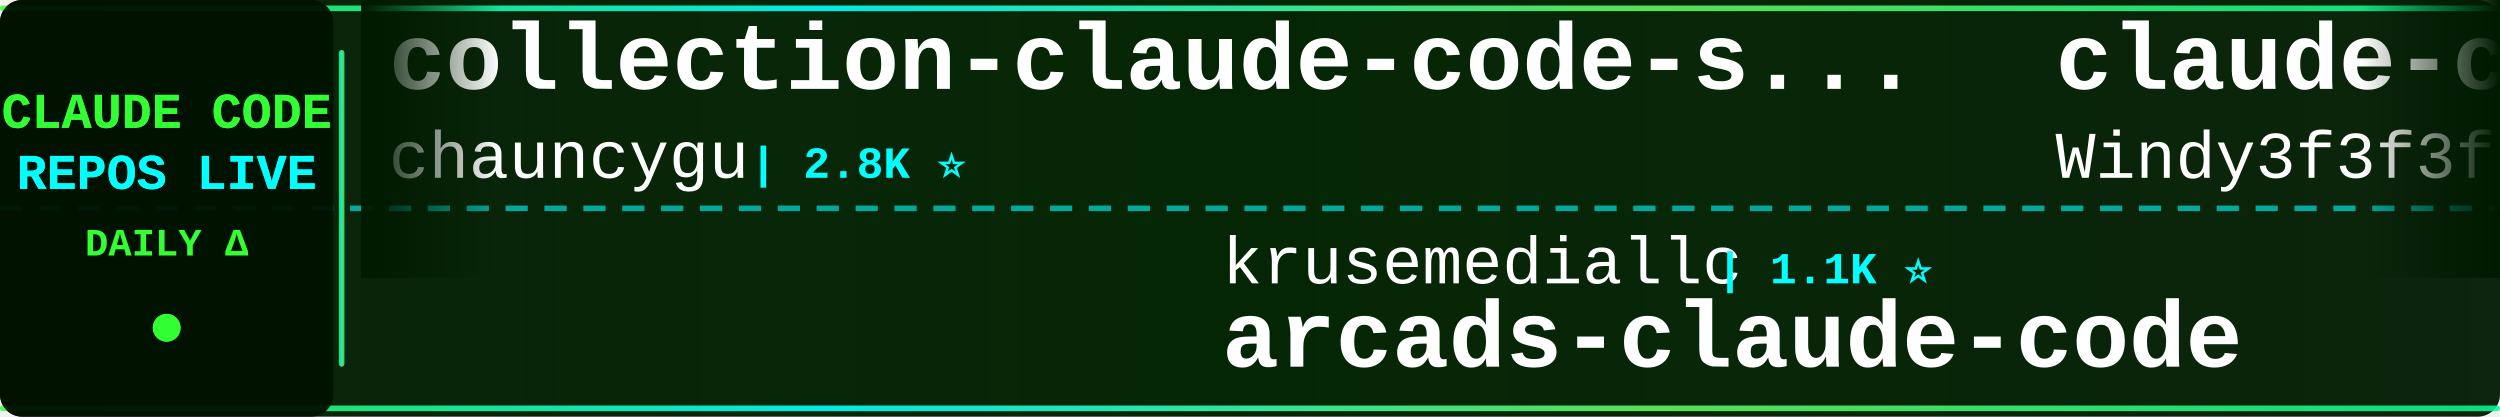
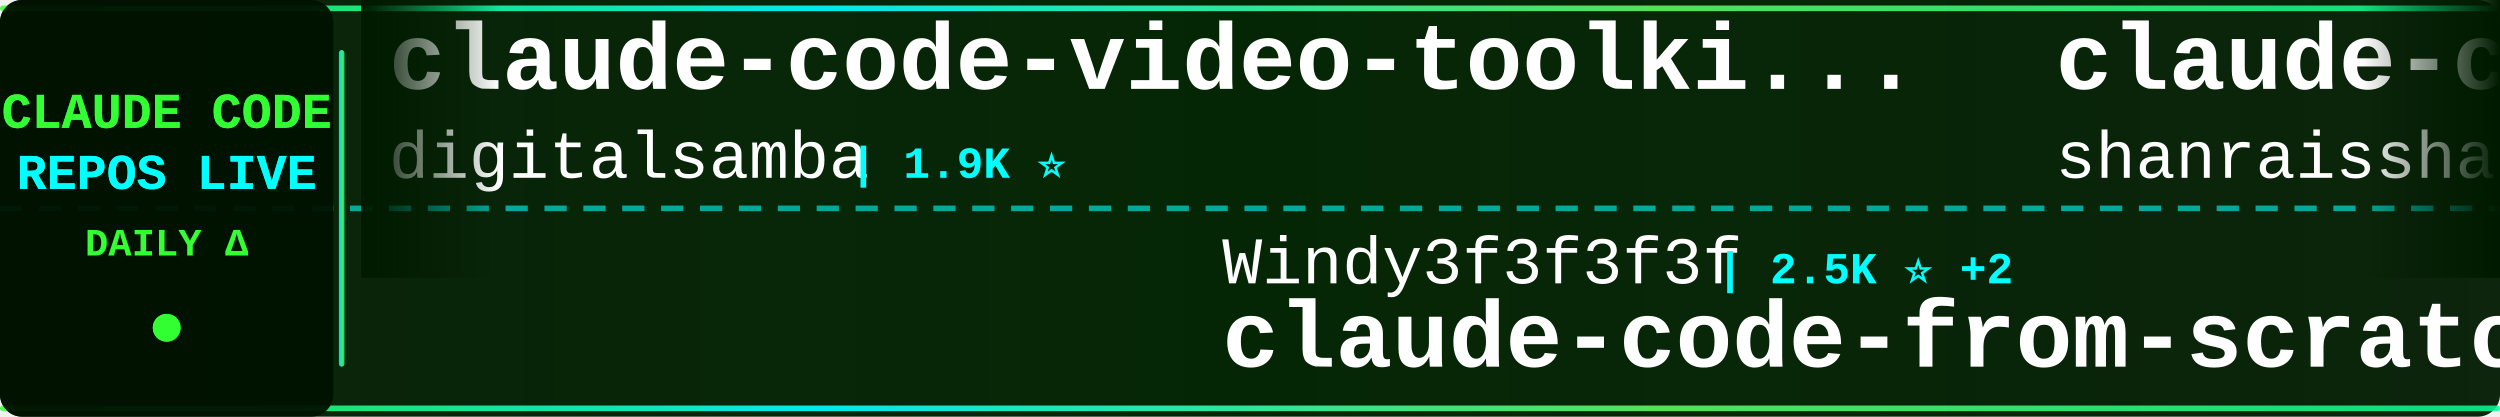
<svg xmlns="http://www.w3.org/2000/svg" width="900" height="150">
  <defs>
    <linearGradient id="tickerBg" x1="0%" y1="0%" x2="100%" y2="0%">
      <stop offset="0%" style="stop-color:#001a00;stop-opacity:0.95" />
      <stop offset="50%" style="stop-color:#002200;stop-opacity:0.98" />
      <stop offset="100%" style="stop-color:#001a00;stop-opacity:0.95" />
    </linearGradient>
    <linearGradient id="borderGrad" x1="0%" y1="0%" x2="100%" y2="0%">
      <stop offset="0%" style="stop-color:#33ff33;stop-opacity:0.85">
        <animate attributeName="stop-opacity" values="0.85;1;0.85" dur="2s" repeatCount="indefinite" />
      </stop>
      <stop offset="33%" style="stop-color:#00ffff;stop-opacity:0.9">
        <animate attributeName="stop-opacity" values="0.9;1;0.9" dur="2.2s" repeatCount="indefinite" />
      </stop>
      <stop offset="66%" style="stop-color:#66ff66;stop-opacity:0.85">
        <animate attributeName="stop-opacity" values="0.85;1;0.85" dur="1.8s" repeatCount="indefinite" />
      </stop>
      <stop offset="100%" style="stop-color:#00ff99;stop-opacity:0.85">
        <animate attributeName="stop-opacity" values="0.85;1;0.85" dur="2s" repeatCount="indefinite" />
      </stop>
    </linearGradient>
    <filter id="textGlow">
      <feGaussianBlur stdDeviation="0.1" result="coloredBlur" />
      <feMerge>
        <feMergeNode in="coloredBlur" />
        <feMergeNode in="SourceGraphic" />
      </feMerge>
    </filter>
    <filter id="metricGlow">
      <feGaussianBlur stdDeviation="0.2" result="coloredBlur" />
      <feMerge>
        <feMergeNode in="coloredBlur" />
        <feMergeNode in="SourceGraphic" />
      </feMerge>
    </filter>
    <linearGradient id="leftFade" x1="0%" y1="0%" x2="100%" y2="0%">
      <stop offset="0%" style="stop-color:#001a00;stop-opacity:1" />
      <stop offset="100%" style="stop-color:#001a00;stop-opacity:0" />
    </linearGradient>
    <linearGradient id="rightFade" x1="0%" y1="0%" x2="100%" y2="0%">
      <stop offset="0%" style="stop-color:#001a00;stop-opacity:0" />
      <stop offset="100%" style="stop-color:#001a00;stop-opacity:1" />
    </linearGradient>
  </defs>
  <rect width="900" height="150" fill="url(#tickerBg)" rx="8" />
  <rect x="0" y="2" width="900" height="2" fill="url(#borderGrad)" rx="1" />
  <rect x="0" y="146" width="900" height="2" fill="url(#borderGrad)" rx="1" />
  <line x1="0" y1="75" x2="900" y2="75" stroke="#00ffff" stroke-width="2" stroke-dasharray="8 6" opacity="0.6" />
  <rect x="0" y="0" width="120" height="150" fill="#001100" opacity="0.95" rx="8" />
  <text x="60" y="46" font-family="'Courier New', monospace" font-size="18" font-weight="bold" fill="#33ff33" text-anchor="middle" filter="url(#textGlow)">
    CLAUDE CODE
  </text>
  <text x="60" y="68" font-family="'Courier New', monospace" font-size="18" font-weight="bold" fill="#00ffff" text-anchor="middle" filter="url(#textGlow)">
    REPOS LIVE
  </text>
  <text x="60" y="92" font-family="'Courier New', monospace" font-size="14" font-weight="bold" fill="#33ff33" text-anchor="middle">
    DAILY Δ
  </text>
  <circle cx="60" cy="118" r="5" fill="#33ff33" filter="url(#metricGlow)">
    <animate attributeName="r" values="4;6;4" dur="1.5s" repeatCount="indefinite" />
    <animate attributeName="opacity" values="0.6;1;0.6" dur="1.5s" repeatCount="indefinite" />
  </circle>
  <rect x="122" y="18" width="2" height="114" fill="url(#borderGrad)" rx="1" />
  <clipPath id="tickerClip">
    <rect x="130" y="0" width="770" height="150" />
  </clipPath>
  <g clip-path="url(#tickerClip)">
    <g id="tickerItems">
      <animateTransform attributeName="transform" attributeType="XML" type="translate" from="0 0" to="-3000 0" dur="54s" repeatCount="indefinite" />
      <g transform="translate(0, 0)">
-         <text x="140" y="32" font-family="'Courier New', monospace" font-size="34" font-weight="bold" fill="#ffffff">collection-claude-code-s...</text>
-         <text x="140" y="64" font-family="'Courier New', monospace" font-size="24" font-weight="normal" fill="#ffffff" opacity="1.0">chauncygu</text>
-         <text x="270" y="64" font-family="'Courier New', monospace" font-size="16" font-weight="bold" fill="#00ffff"> | 2.8K ⭐</text>
+         <text x="140" y="32" font-family="'Courier New', monospace" font-size="34" font-weight="bold" fill="#ffffff">claude-code-video-toolki...</text>
+         <text x="140" y="64" font-family="'Courier New', monospace" font-size="24" font-weight="normal" fill="#ffffff" opacity="1.0">digitalsamba</text>
+         <text x="306" y="64" font-family="'Courier New', monospace" font-size="16" font-weight="bold" fill="#00ffff"> | 1.9K ⭐</text>
      </g>
      <g transform="translate(300, 0)">
-         <text x="140" y="102" font-family="'Courier New', monospace" font-size="24" font-weight="normal" fill="#ffffff" opacity="1.0">krusemediallc</text>
-         <text x="318" y="102" font-family="'Courier New', monospace" font-size="16" font-weight="bold" fill="#00ffff"> | 1.1K ⭐</text>
-         <text x="140" y="132" font-family="'Courier New', monospace" font-size="34" font-weight="bold" fill="#ffffff">arcads-claude-code</text>
+         <text x="140" y="102" font-family="'Courier New', monospace" font-size="24" font-weight="normal" fill="#ffffff" opacity="1.0">Windy3f3f3f3f</text>
+         <text x="318" y="102" font-family="'Courier New', monospace" font-size="16" font-weight="bold" fill="#00ffff"> | 2.5K ⭐ +2</text>
+         <text x="140" y="132" font-family="'Courier New', monospace" font-size="34" font-weight="bold" fill="#ffffff">claude-code-from-scratch</text>
      </g>
      <g transform="translate(600, 0)">
-         <text x="140" y="32" font-family="'Courier New', monospace" font-size="34" font-weight="bold" fill="#ffffff">claude-code-from-scratch</text>
-         <text x="140" y="64" font-family="'Courier New', monospace" font-size="24" font-weight="normal" fill="#ffffff" opacity="1.0">Windy3f3f3f3f</text>
-         <text x="318" y="64" font-family="'Courier New', monospace" font-size="16" font-weight="bold" fill="#00ffff"> | 2.5K ⭐</text>
+         <text x="140" y="32" font-family="'Courier New', monospace" font-size="34" font-weight="bold" fill="#ffffff">claude-code-best-practic...</text>
+         <text x="140" y="64" font-family="'Courier New', monospace" font-size="24" font-weight="normal" fill="#ffffff" opacity="1.0">shanraisshan</text>
+         <text x="306" y="64" font-family="'Courier New', monospace" font-size="16" font-weight="bold" fill="#00ffff"> | 64.3K ⭐ +11</text>
      </g>
      <g transform="translate(900, 0)">
-         <text x="140" y="102" font-family="'Courier New', monospace" font-size="24" font-weight="normal" fill="#ffffff" opacity="1.0">multica-ai</text>
-         <text x="282" y="102" font-family="'Courier New', monospace" font-size="16" font-weight="bold" fill="#00ffff"> | 201.1K ⭐ +44</text>
-         <text x="140" y="132" font-family="'Courier New', monospace" font-size="34" font-weight="bold" fill="#ffffff">andrej-karpathy-skills</text>
+         <text x="140" y="102" font-family="'Courier New', monospace" font-size="24" font-weight="normal" fill="#ffffff" opacity="1.0">SeemSeam</text>
+         <text x="258" y="102" font-family="'Courier New', monospace" font-size="16" font-weight="bold" fill="#00ffff"> | 3.4K ⭐ +1</text>
+         <text x="140" y="132" font-family="'Courier New', monospace" font-size="34" font-weight="bold" fill="#ffffff">claude_codex_bridge</text>
      </g>
      <g transform="translate(1200, 0)">
-         <text x="140" y="32" font-family="'Courier New', monospace" font-size="34" font-weight="bold" fill="#ffffff">Claude-Code</text>
-         <text x="140" y="64" font-family="'Courier New', monospace" font-size="24" font-weight="normal" fill="#ffffff" opacity="1.0">OrcaWhisper</text>
-         <text x="294" y="64" font-family="'Courier New', monospace" font-size="16" font-weight="bold" fill="#00ffff"> | 87 ⭐</text>
+         <text x="140" y="32" font-family="'Courier New', monospace" font-size="34" font-weight="bold" fill="#ffffff">claude-code-templates</text>
+         <text x="140" y="64" font-family="'Courier New', monospace" font-size="24" font-weight="normal" fill="#ffffff" opacity="1.0">davila7</text>
+         <text x="246" y="64" font-family="'Courier New', monospace" font-size="16" font-weight="bold" fill="#00ffff"> | 30.2K ⭐ +2</text>
      </g>
      <g transform="translate(1500, 0)">
-         <text x="140" y="102" font-family="'Courier New', monospace" font-size="24" font-weight="normal" fill="#ffffff" opacity="1.0">repowise-dev</text>
-         <text x="306" y="102" font-family="'Courier New', monospace" font-size="16" font-weight="bold" fill="#00ffff"> | 1.2K ⭐ +1</text>
-         <text x="140" y="132" font-family="'Courier New', monospace" font-size="34" font-weight="bold" fill="#ffffff">claude-code-prompts</text>
+         <text x="140" y="102" font-family="'Courier New', monospace" font-size="24" font-weight="normal" fill="#ffffff" opacity="1.0">777genius</text>
+         <text x="270" y="102" font-family="'Courier New', monospace" font-size="16" font-weight="bold" fill="#00ffff"> | 925 ⭐</text>
+         <text x="140" y="132" font-family="'Courier New', monospace" font-size="34" font-weight="bold" fill="#ffffff">claude-code-source-code</text>
      </g>
      <g transform="translate(1800, 0)">
-         <text x="140" y="32" font-family="'Courier New', monospace" font-size="34" font-weight="bold" fill="#ffffff">Claude-Code-Game-Studios</text>
-         <text x="140" y="64" font-family="'Courier New', monospace" font-size="24" font-weight="normal" fill="#ffffff" opacity="1.0">Donchitos</text>
-         <text x="270" y="64" font-family="'Courier New', monospace" font-size="16" font-weight="bold" fill="#00ffff"> | 23.7K ⭐ +4</text>
+         <text x="140" y="32" font-family="'Courier New', monospace" font-size="34" font-weight="bold" fill="#ffffff">ECC</text>
+         <text x="140" y="64" font-family="'Courier New', monospace" font-size="24" font-weight="normal" fill="#ffffff" opacity="1.0">affaan-m</text>
+         <text x="258" y="64" font-family="'Courier New', monospace" font-size="16" font-weight="bold" fill="#00ffff"> | 239.2K ⭐ +24</text>
      </g>
      <g transform="translate(2100, 0)">
-         <text x="140" y="102" font-family="'Courier New', monospace" font-size="24" font-weight="normal" fill="#ffffff" opacity="1.0">AprilNEA</text>
-         <text x="258" y="102" font-family="'Courier New', monospace" font-size="16" font-weight="bold" fill="#00ffff"> | 392 ⭐</text>
-         <text x="140" y="132" font-family="'Courier New', monospace" font-size="34" font-weight="bold" fill="#ffffff">claude-code-source</text>
+         <text x="140" y="102" font-family="'Courier New', monospace" font-size="24" font-weight="normal" fill="#ffffff" opacity="1.0">ponponon</text>
+         <text x="258" y="102" font-family="'Courier New', monospace" font-size="16" font-weight="bold" fill="#00ffff"> | 2.3K ⭐</text>
+         <text x="140" y="132" font-family="'Courier New', monospace" font-size="34" font-weight="bold" fill="#ffffff">claude_code_src</text>
      </g>
      <g transform="translate(2400, 0)">
-         <text x="140" y="32" font-family="'Courier New', monospace" font-size="34" font-weight="bold" fill="#ffffff">claude-code-harness</text>
-         <text x="140" y="64" font-family="'Courier New', monospace" font-size="24" font-weight="normal" fill="#ffffff" opacity="1.0">Chachamaru127</text>
-         <text x="318" y="64" font-family="'Courier New', monospace" font-size="16" font-weight="bold" fill="#00ffff"> | 3.0K ⭐</text>
+         <text x="140" y="32" font-family="'Courier New', monospace" font-size="34" font-weight="bold" fill="#ffffff">claude-code-prompts</text>
+         <text x="140" y="64" font-family="'Courier New', monospace" font-size="24" font-weight="normal" fill="#ffffff" opacity="1.0">repowise-dev</text>
+         <text x="306" y="64" font-family="'Courier New', monospace" font-size="16" font-weight="bold" fill="#00ffff"> | 1.2K ⭐</text>
      </g>
      <g transform="translate(2700, 0)">
-         <text x="140" y="102" font-family="'Courier New', monospace" font-size="24" font-weight="normal" fill="#ffffff" opacity="1.0">lintsinghua</text>
-         <text x="294" y="102" font-family="'Courier New', monospace" font-size="16" font-weight="bold" fill="#00ffff"> | 4.1K ⭐</text>
-         <text x="140" y="132" font-family="'Courier New', monospace" font-size="34" font-weight="bold" fill="#ffffff">claude-code-book</text>
+         <text x="140" y="102" font-family="'Courier New', monospace" font-size="24" font-weight="normal" fill="#ffffff" opacity="1.0">nicedreamzapp</text>
+         <text x="318" y="102" font-family="'Courier New', monospace" font-size="16" font-weight="bold" fill="#00ffff"> | 3.2K ⭐ +1</text>
+         <text x="140" y="132" font-family="'Courier New', monospace" font-size="34" font-weight="bold" fill="#ffffff">claude-code-local</text>
      </g>
      <g transform="translate(3000, 0)">
-         <text x="140" y="32" font-family="'Courier New', monospace" font-size="34" font-weight="bold" fill="#ffffff">collection-claude-code-s...</text>
-         <text x="140" y="64" font-family="'Courier New', monospace" font-size="24" font-weight="normal" fill="#ffffff" opacity="1.0">chauncygu</text>
-         <text x="270" y="64" font-family="'Courier New', monospace" font-size="16" font-weight="bold" fill="#00ffff"> | 2.8K ⭐</text>
+         <text x="140" y="32" font-family="'Courier New', monospace" font-size="34" font-weight="bold" fill="#ffffff">claude-code-video-toolki...</text>
+         <text x="140" y="64" font-family="'Courier New', monospace" font-size="24" font-weight="normal" fill="#ffffff" opacity="1.0">digitalsamba</text>
+         <text x="306" y="64" font-family="'Courier New', monospace" font-size="16" font-weight="bold" fill="#00ffff"> | 1.9K ⭐</text>
      </g>
      <g transform="translate(3300, 0)">
-         <text x="140" y="102" font-family="'Courier New', monospace" font-size="24" font-weight="normal" fill="#ffffff" opacity="1.0">krusemediallc</text>
-         <text x="318" y="102" font-family="'Courier New', monospace" font-size="16" font-weight="bold" fill="#00ffff"> | 1.1K ⭐</text>
-         <text x="140" y="132" font-family="'Courier New', monospace" font-size="34" font-weight="bold" fill="#ffffff">arcads-claude-code</text>
+         <text x="140" y="102" font-family="'Courier New', monospace" font-size="24" font-weight="normal" fill="#ffffff" opacity="1.0">Windy3f3f3f3f</text>
+         <text x="318" y="102" font-family="'Courier New', monospace" font-size="16" font-weight="bold" fill="#00ffff"> | 2.5K ⭐ +2</text>
+         <text x="140" y="132" font-family="'Courier New', monospace" font-size="34" font-weight="bold" fill="#ffffff">claude-code-from-scratch</text>
      </g>
      <g transform="translate(3600, 0)">
-         <text x="140" y="32" font-family="'Courier New', monospace" font-size="34" font-weight="bold" fill="#ffffff">claude-code-from-scratch</text>
-         <text x="140" y="64" font-family="'Courier New', monospace" font-size="24" font-weight="normal" fill="#ffffff" opacity="1.0">Windy3f3f3f3f</text>
-         <text x="318" y="64" font-family="'Courier New', monospace" font-size="16" font-weight="bold" fill="#00ffff"> | 2.5K ⭐</text>
+         <text x="140" y="32" font-family="'Courier New', monospace" font-size="34" font-weight="bold" fill="#ffffff">claude-code-best-practic...</text>
+         <text x="140" y="64" font-family="'Courier New', monospace" font-size="24" font-weight="normal" fill="#ffffff" opacity="1.0">shanraisshan</text>
+         <text x="306" y="64" font-family="'Courier New', monospace" font-size="16" font-weight="bold" fill="#00ffff"> | 64.3K ⭐ +11</text>
      </g>
      <g transform="translate(3900, 0)">
-         <text x="140" y="102" font-family="'Courier New', monospace" font-size="24" font-weight="normal" fill="#ffffff" opacity="1.0">multica-ai</text>
-         <text x="282" y="102" font-family="'Courier New', monospace" font-size="16" font-weight="bold" fill="#00ffff"> | 201.1K ⭐ +44</text>
-         <text x="140" y="132" font-family="'Courier New', monospace" font-size="34" font-weight="bold" fill="#ffffff">andrej-karpathy-skills</text>
+         <text x="140" y="102" font-family="'Courier New', monospace" font-size="24" font-weight="normal" fill="#ffffff" opacity="1.0">SeemSeam</text>
+         <text x="258" y="102" font-family="'Courier New', monospace" font-size="16" font-weight="bold" fill="#00ffff"> | 3.4K ⭐ +1</text>
+         <text x="140" y="132" font-family="'Courier New', monospace" font-size="34" font-weight="bold" fill="#ffffff">claude_codex_bridge</text>
      </g>
    </g>
  </g>
  <rect x="130" y="0" width="50" height="100" fill="url(#leftFade)" />
  <rect x="850" y="0" width="50" height="100" fill="url(#rightFade)" />
</svg>
